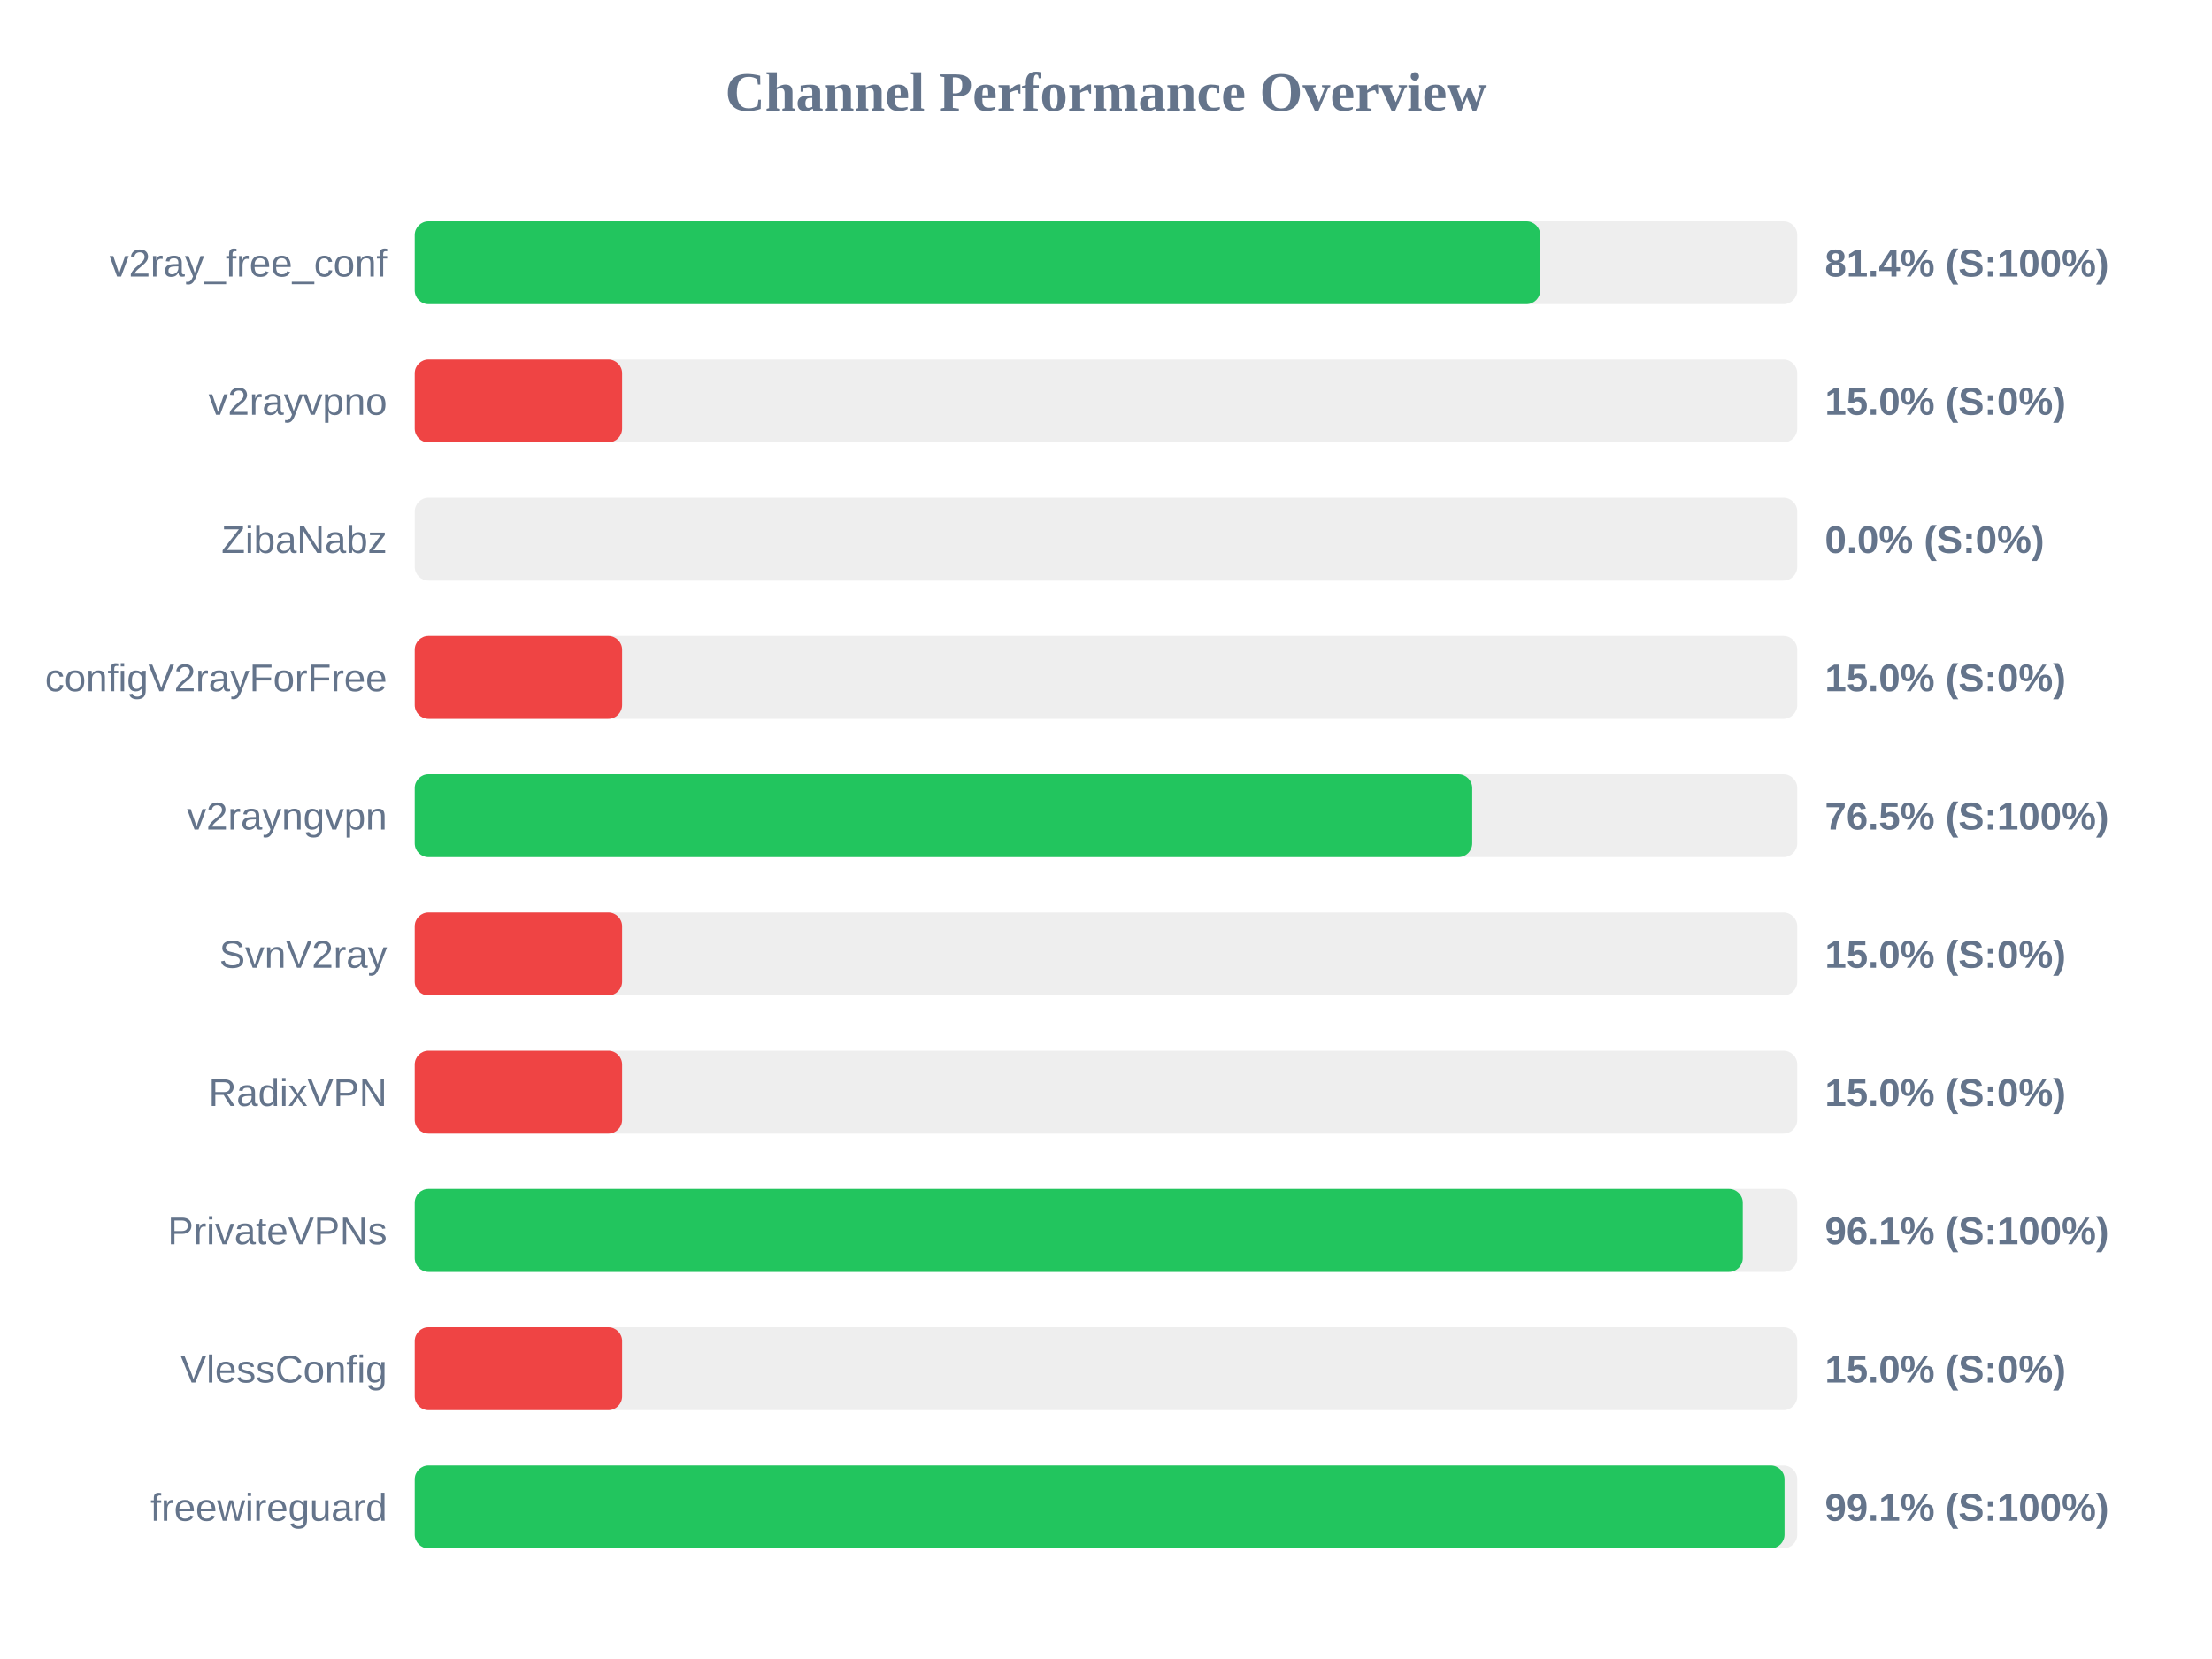
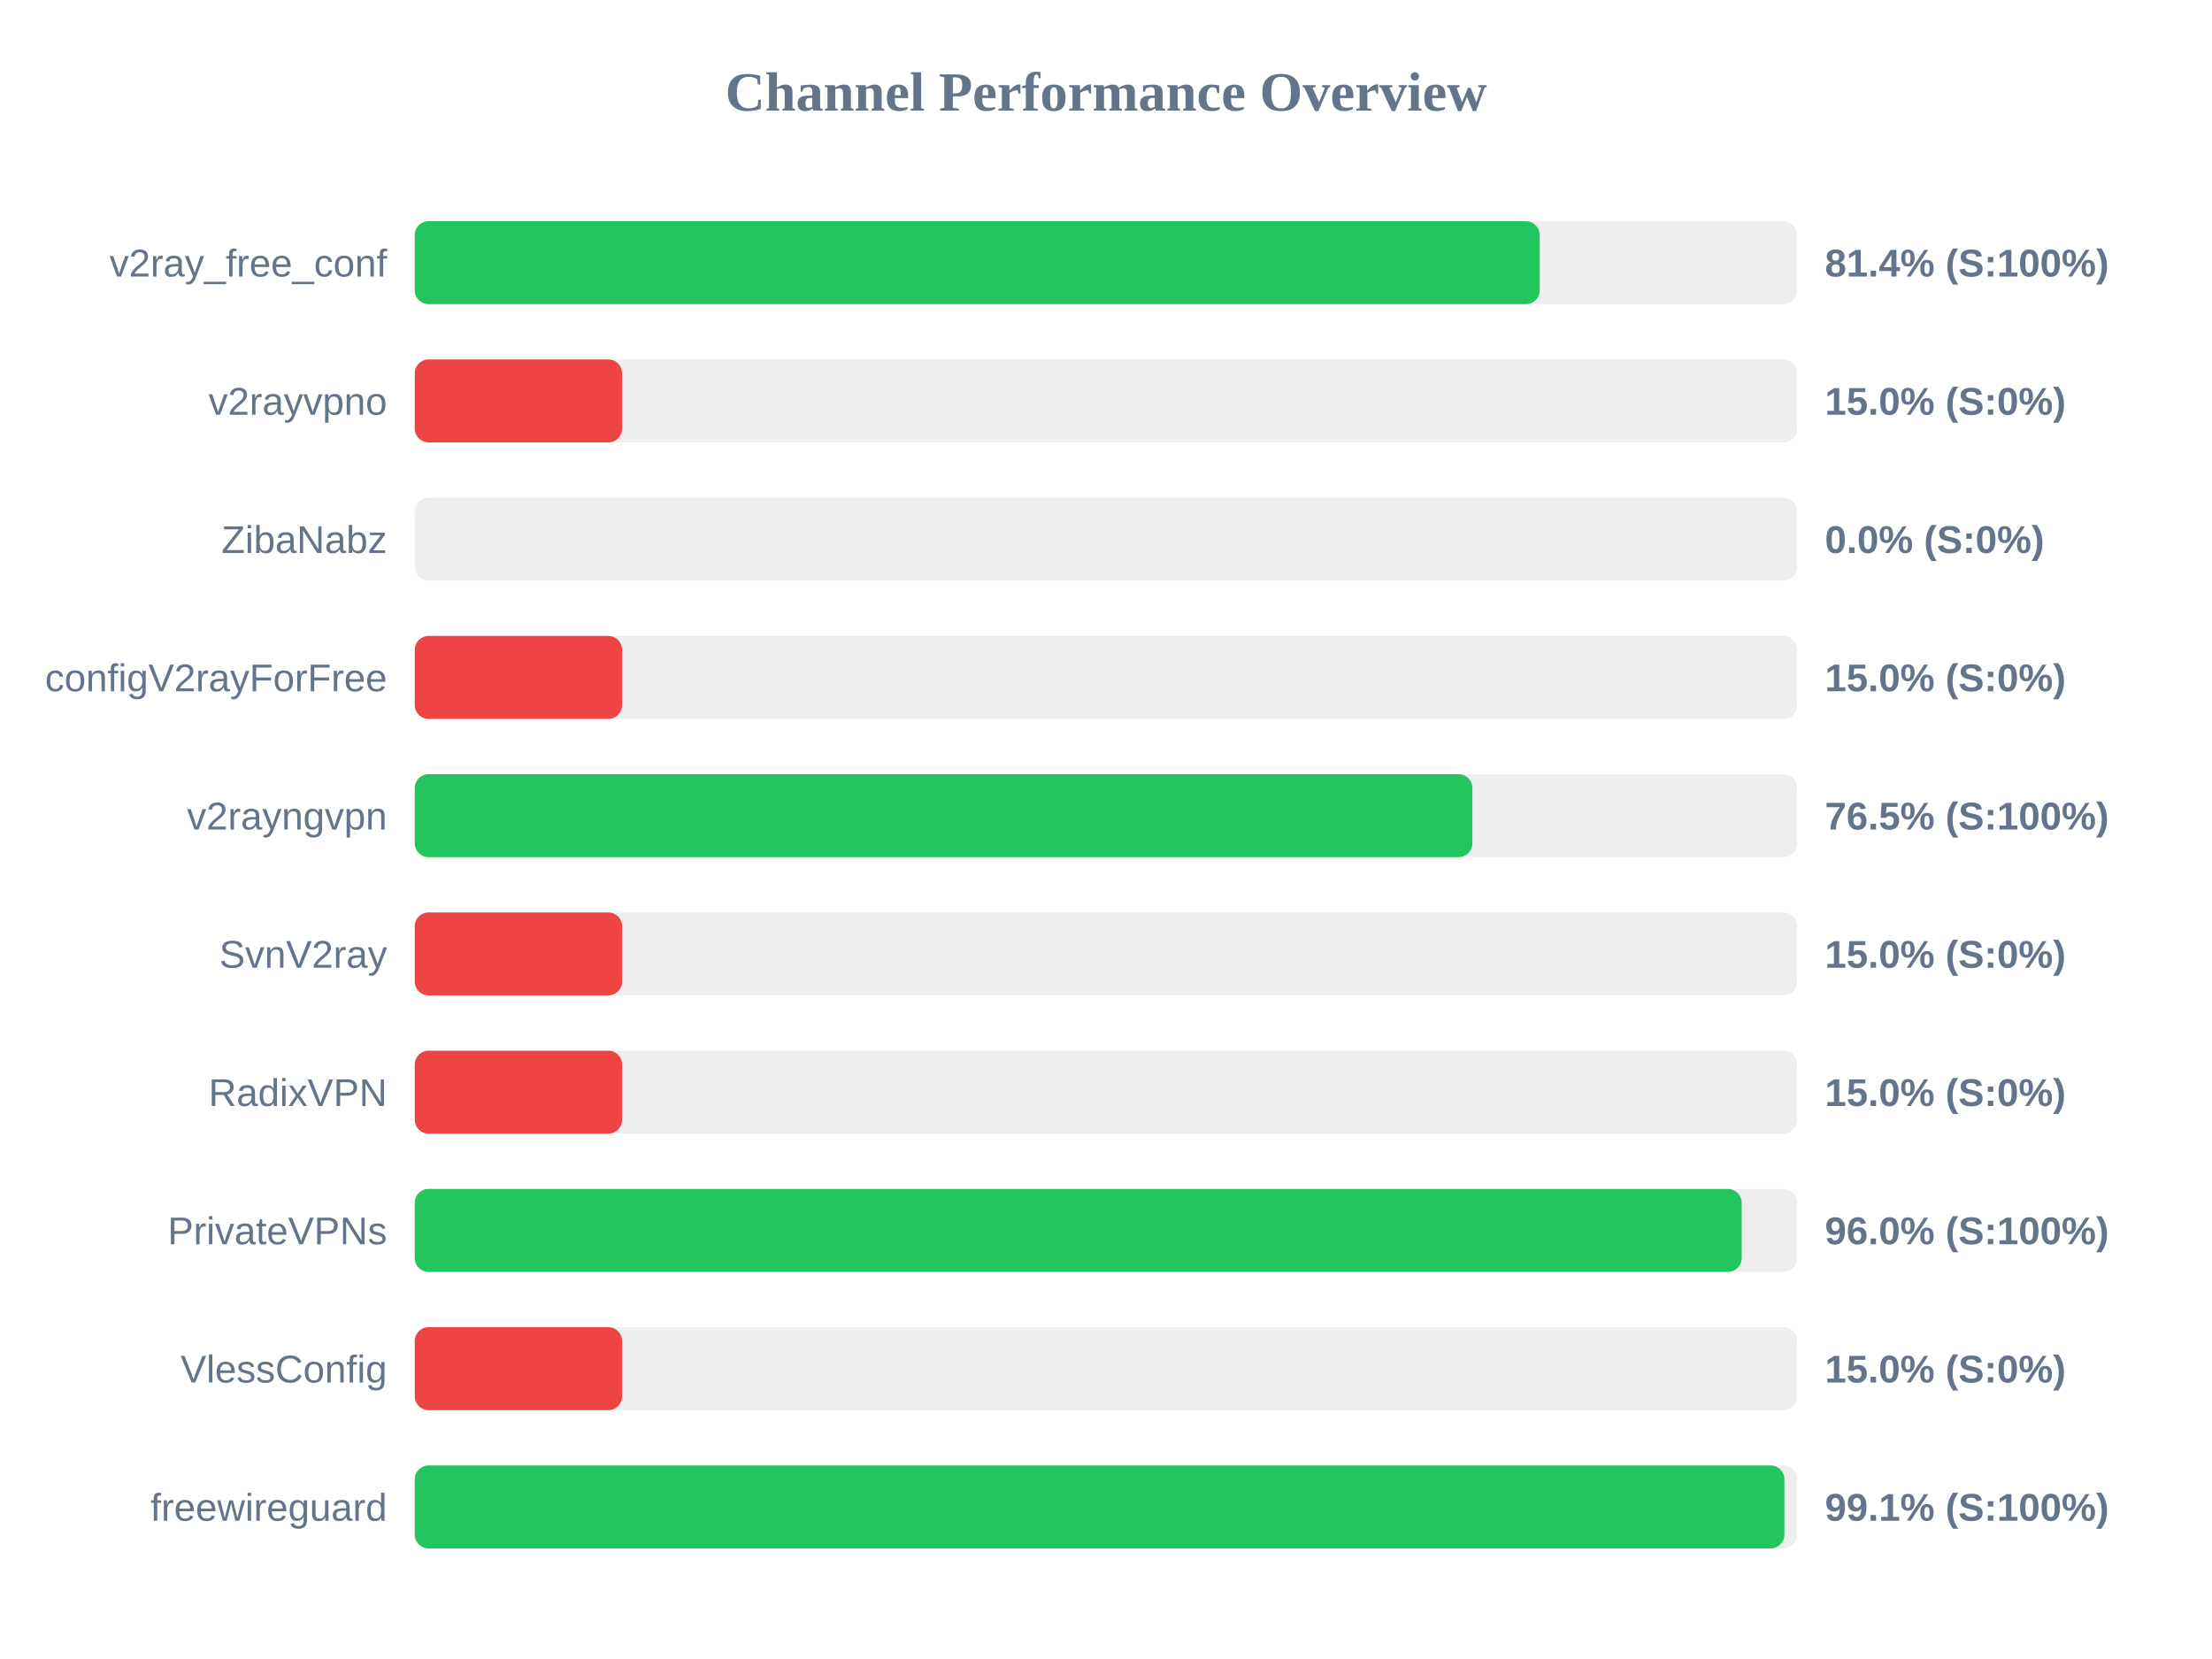
<svg xmlns="http://www.w3.org/2000/svg" width="800" height="600" version="1.1">
  <style>
        .row { font: 14px Arial; fill: #64748b; }
        .score { font: bold 14px Arial; fill: #64748b; }
    </style>
  <text x="400" y="40" text-anchor="middle" font-size="20px" font-weight="bold" fill="#64748b">Channel Performance Overview</text>
  <rect x="150" y="80" width="500" height="30" fill="#eee" rx="5" />
-   <rect x="150" y="80" width="407.05" height="30" fill="#22c55e" rx="5" />
+   <rect x="150" y="80" width="406.85" height="30" fill="#22c55e" rx="5" />
  <text x="140" y="100" text-anchor="end" class="row">v2ray_free_conf</text>
  <text x="660" y="100" text-anchor="start" class="score">81.4% (S:100%)</text>
  <rect x="150" y="130" width="500" height="30" fill="#eee" rx="5" />
  <rect x="150" y="130" width="75.0" height="30" fill="#ef4444" rx="5" />
  <text x="140" y="150" text-anchor="end" class="row">v2rayvpno</text>
  <text x="660" y="150" text-anchor="start" class="score">15.0% (S:0%)</text>
  <rect x="150" y="180" width="500" height="30" fill="#eee" rx="5" />
  <rect x="150" y="180" width="0.0" height="30" fill="#ef4444" rx="5" />
  <text x="140" y="200" text-anchor="end" class="row">ZibaNabz</text>
  <text x="660" y="200" text-anchor="start" class="score">0.0% (S:0%)</text>
  <rect x="150" y="230" width="500" height="30" fill="#eee" rx="5" />
  <rect x="150" y="230" width="75.0" height="30" fill="#ef4444" rx="5" />
  <text x="140" y="250" text-anchor="end" class="row">configV2rayForFree</text>
  <text x="660" y="250" text-anchor="start" class="score">15.0% (S:0%)</text>
  <rect x="150" y="280" width="500" height="30" fill="#eee" rx="5" />
-   <rect x="150" y="280" width="382.45" height="30" fill="#22c55e" rx="5" />
+   <rect x="150" y="280" width="382.5" height="30" fill="#22c55e" rx="5" />
  <text x="140" y="300" text-anchor="end" class="row">v2rayngvpn</text>
  <text x="660" y="300" text-anchor="start" class="score">76.5% (S:100%)</text>
  <rect x="150" y="330" width="500" height="30" fill="#eee" rx="5" />
  <rect x="150" y="330" width="75.0" height="30" fill="#ef4444" rx="5" />
  <text x="140" y="350" text-anchor="end" class="row">SvnV2ray</text>
  <text x="660" y="350" text-anchor="start" class="score">15.0% (S:0%)</text>
  <rect x="150" y="380" width="500" height="30" fill="#eee" rx="5" />
  <rect x="150" y="380" width="75.0" height="30" fill="#ef4444" rx="5" />
  <text x="140" y="400" text-anchor="end" class="row">RadixVPN</text>
  <text x="660" y="400" text-anchor="start" class="score">15.0% (S:0%)</text>
  <rect x="150" y="430" width="500" height="30" fill="#eee" rx="5" />
-   <rect x="150" y="430" width="480.3" height="30" fill="#22c55e" rx="5" />
+   <rect x="150" y="430" width="479.9" height="30" fill="#22c55e" rx="5" />
  <text x="140" y="450" text-anchor="end" class="row">PrivateVPNs</text>
-   <text x="660" y="450" text-anchor="start" class="score">96.1% (S:100%)</text>
+   <text x="660" y="450" text-anchor="start" class="score">96.0% (S:100%)</text>
  <rect x="150" y="480" width="500" height="30" fill="#eee" rx="5" />
  <rect x="150" y="480" width="75.0" height="30" fill="#ef4444" rx="5" />
  <text x="140" y="500" text-anchor="end" class="row">VlessConfig</text>
  <text x="660" y="500" text-anchor="start" class="score">15.0% (S:0%)</text>
  <rect x="150" y="530" width="500" height="30" fill="#eee" rx="5" />
-   <rect x="150" y="530" width="495.4" height="30" fill="#22c55e" rx="5" />
+   <rect x="150" y="530" width="495.35" height="30" fill="#22c55e" rx="5" />
  <text x="140" y="550" text-anchor="end" class="row">freewireguard</text>
  <text x="660" y="550" text-anchor="start" class="score">99.1% (S:100%)</text>
</svg>
